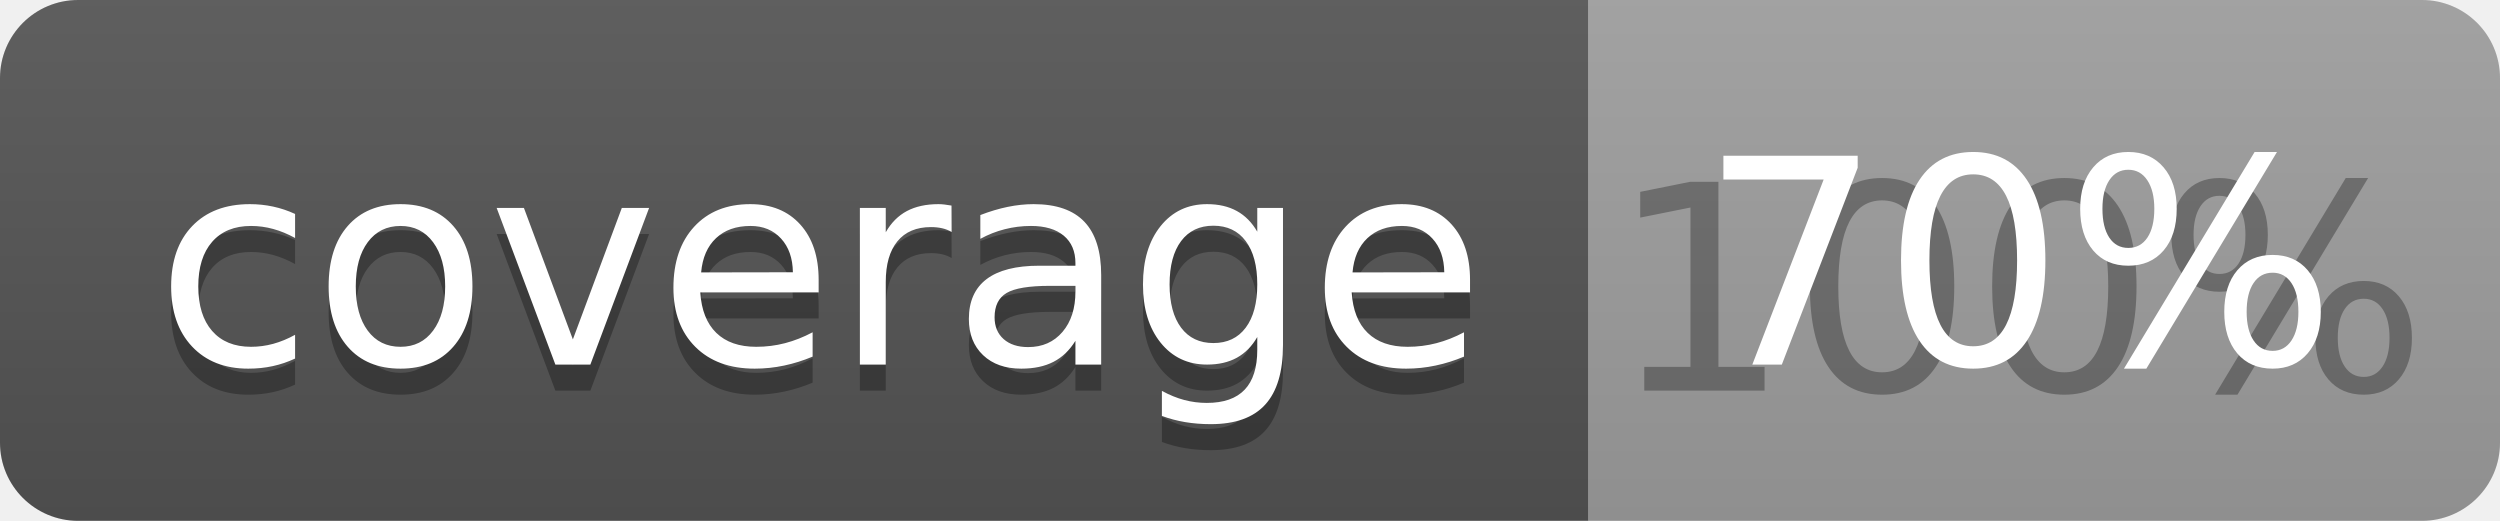
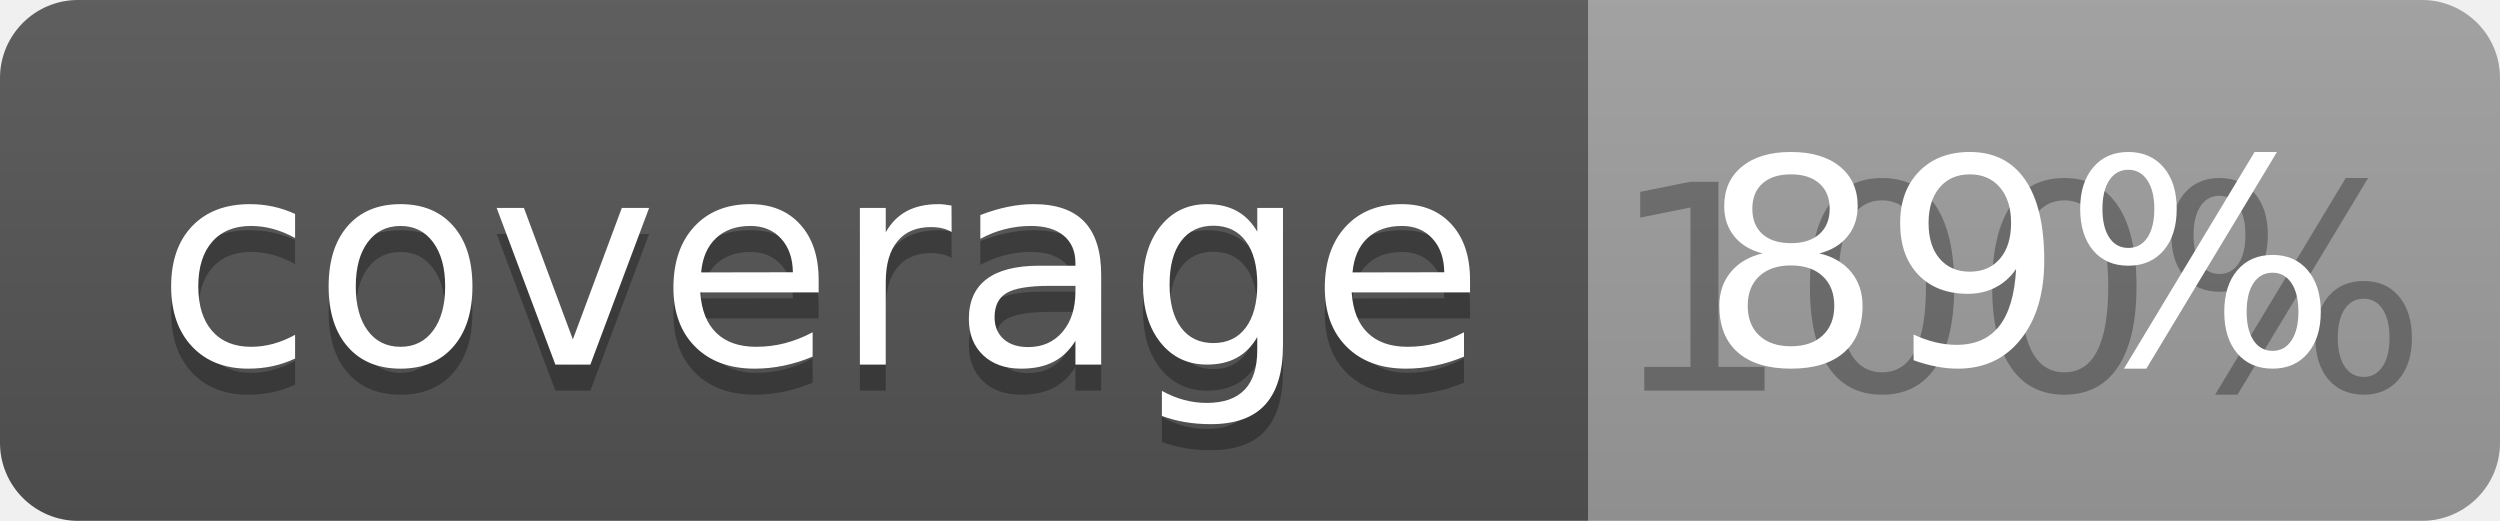
<svg xmlns="http://www.w3.org/2000/svg" width="96" height="20">
  <linearGradient id="b" x2="0" y2="100%">
    <stop offset="0" stop-color="#bbb" stop-opacity=".1" />
    <stop offset="1" stop-opacity=".1" />
  </linearGradient>
  <clipPath id="a">
    <rect width="96" height="20" rx="3" fill="#fff" />
  </clipPath>
  <g clip-path="url(#a)">
    <path fill="#555" d="M0 0h61v20H0z" />
    <path fill="#9F9F9F" d="M61 0h35v20H61z" />
    <path fill="url(#b)" d="M0 0h96v20H0z" />
  </g>
  <g fill="#fff" text-anchor="middle" font-family="DejaVu Sans,Verdana,Geneva,sans-serif" font-size="110">
    <text x="315" y="150" fill="#010101" fill-opacity=".3" transform="scale(.1)" textLength="510">coverage</text>
    <text x="315" y="140" transform="scale(.1)" textLength="510">coverage</text>
    <text x="775" y="150" fill="#010101" fill-opacity=".3" transform="scale(.1)" textLength="250">100%</text>
-     <text x="775" y="140" transform="scale(.1)" textLength="250">70%</text>
+     <text x="775" y="140" transform="scale(.1)" textLength="250">89%</text>
  </g>
</svg>
